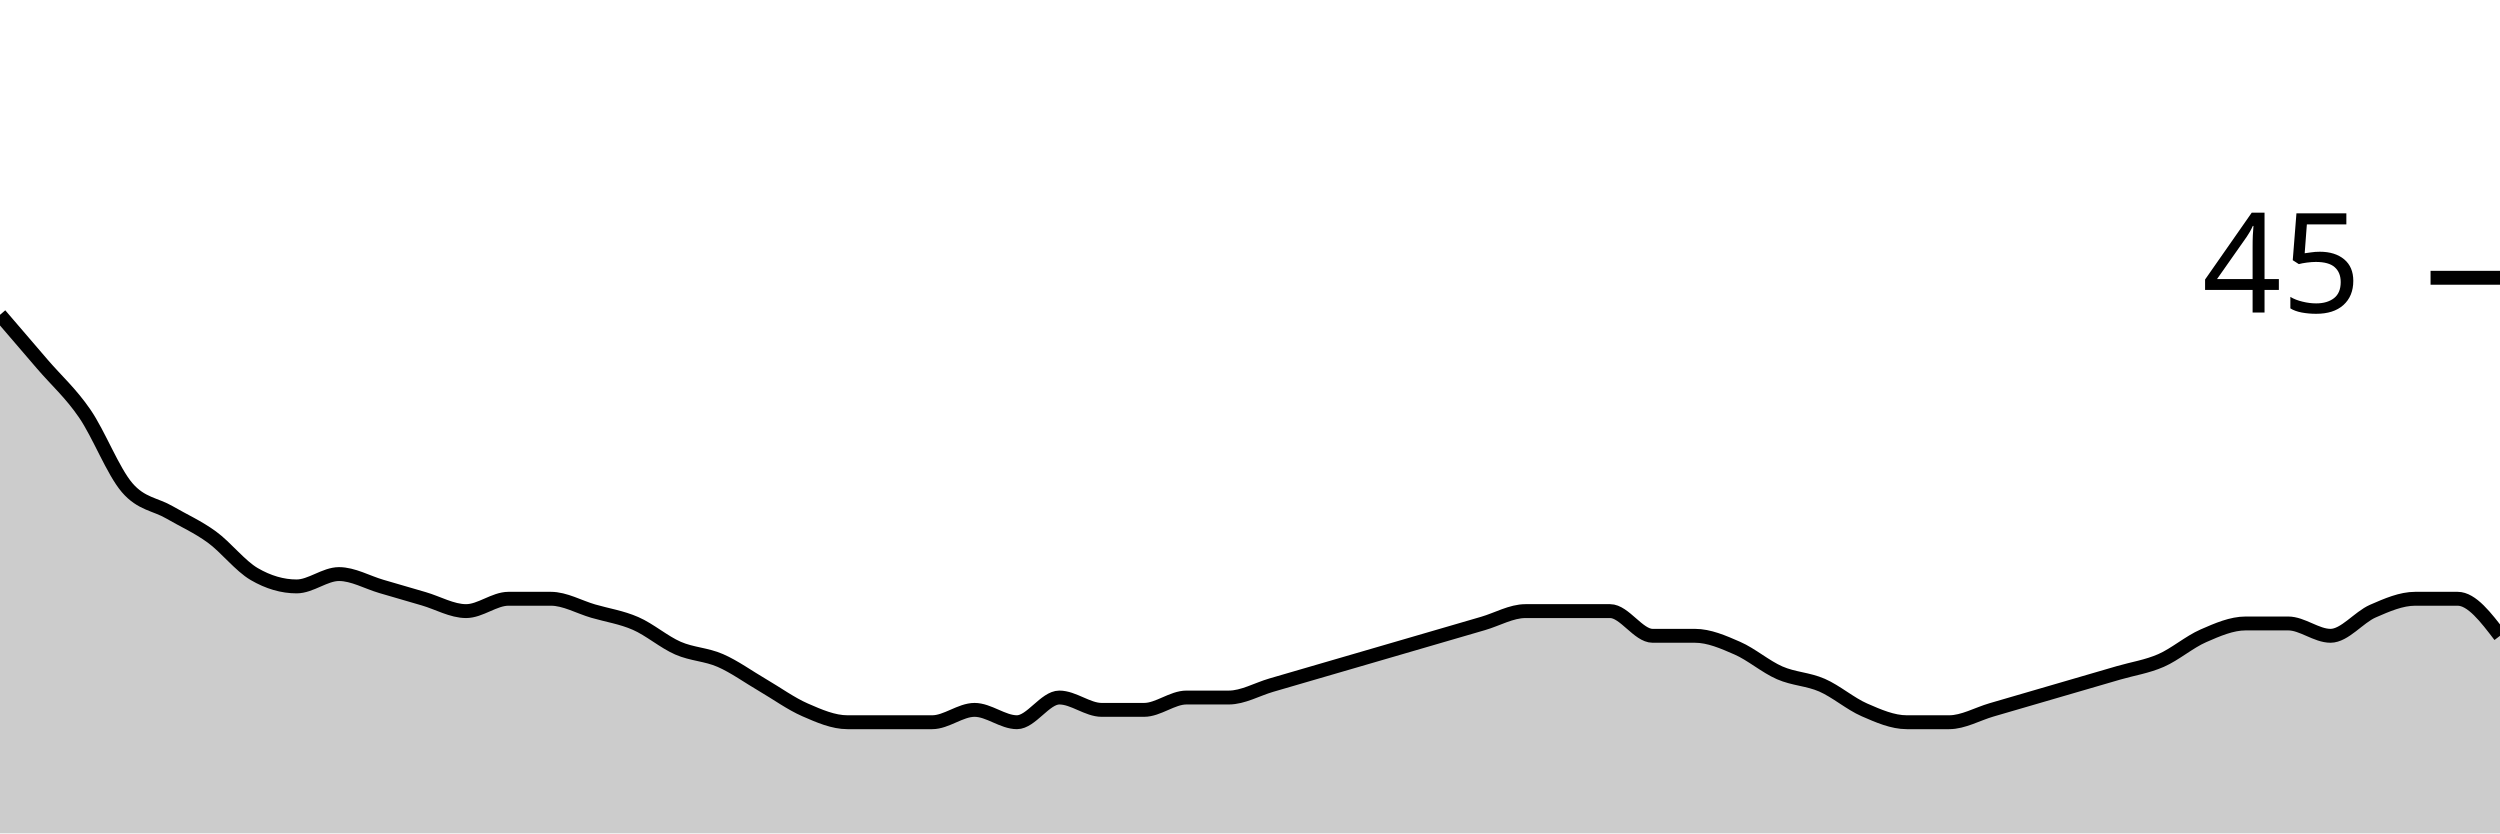
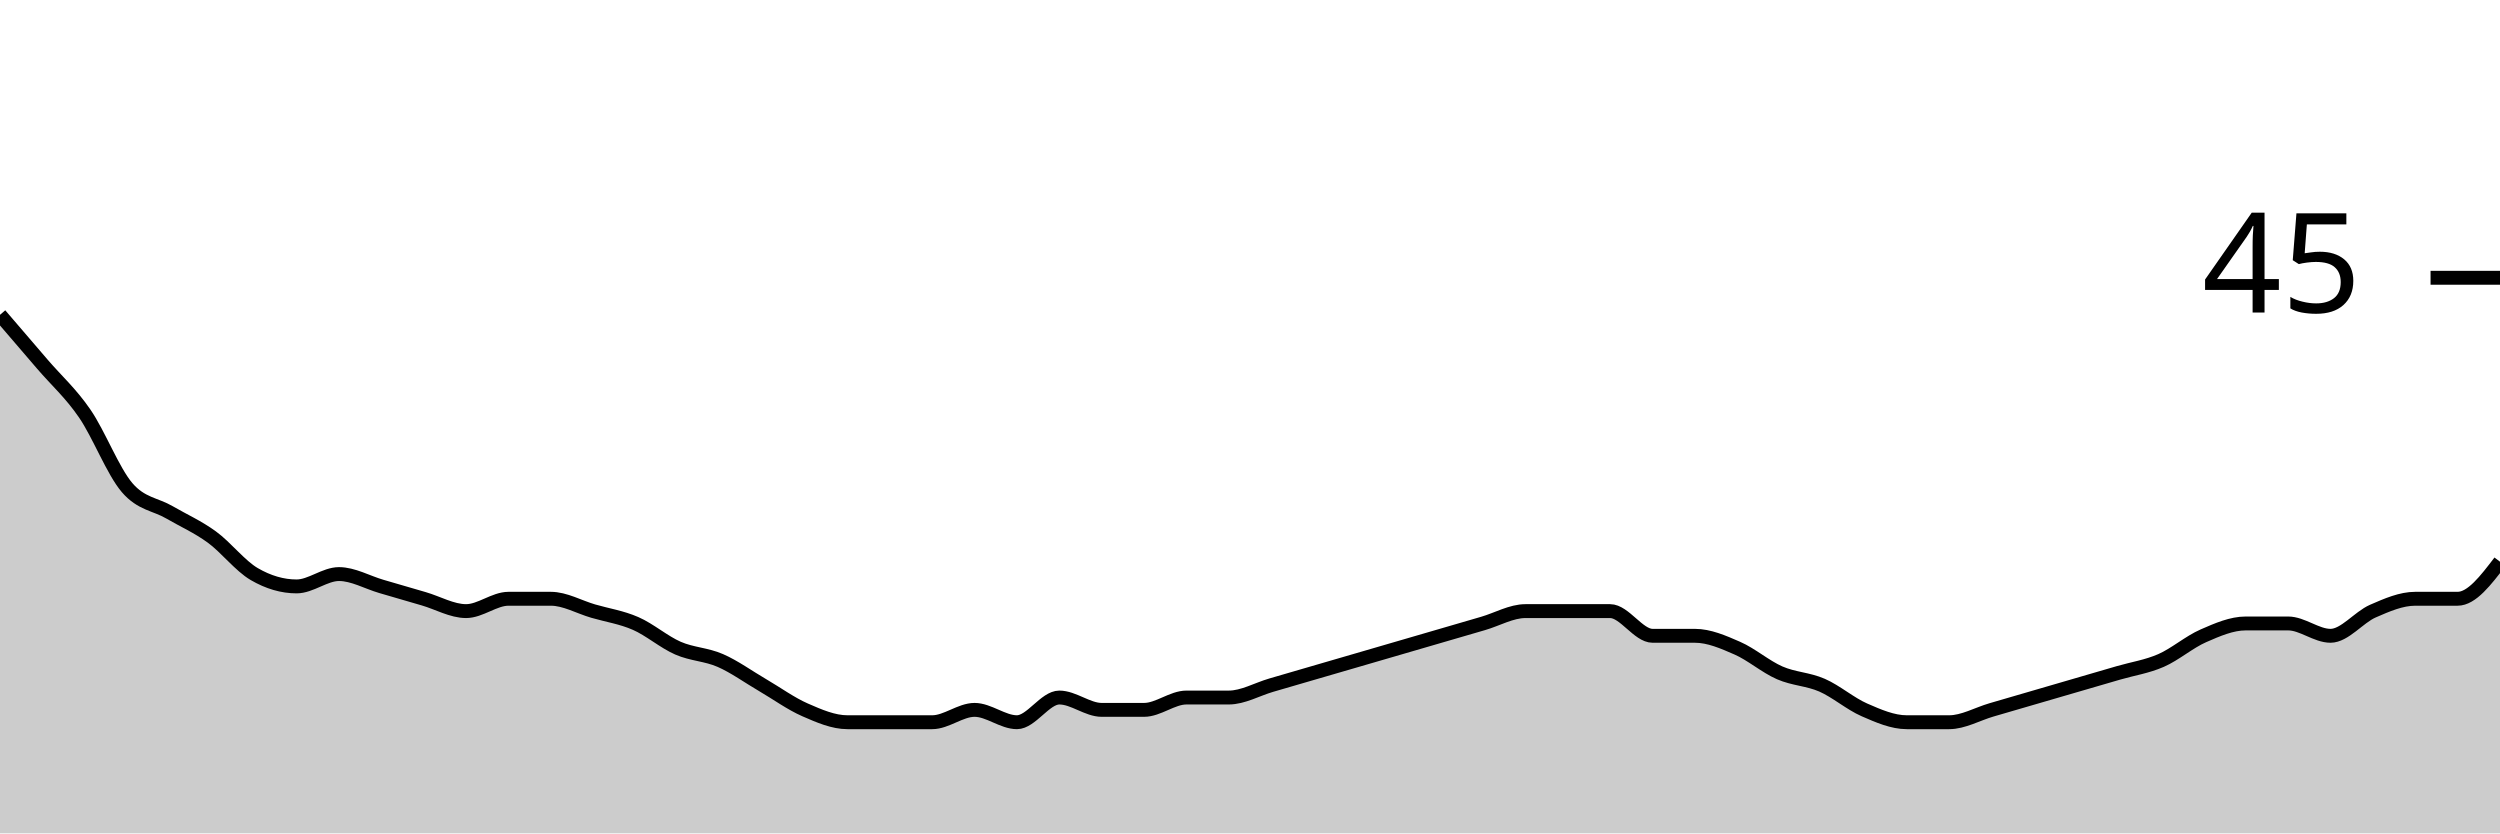
<svg xmlns="http://www.w3.org/2000/svg" viewBox="0 0 180 60">
  <g transform="translate(0,20)">
-     <path class="area" fill="rgba(0, 0, 0, 0.2)" d="M0,2.667C1.017,3.852,2.034,5.037,3.051,6.222C4.068,7.407,5.085,8.296,6.102,9.778C7.119,11.259,8.136,13.926,9.153,15.111C10.169,16.296,11.186,16.296,12.203,16.889C13.22,17.481,14.237,17.926,15.254,18.667C16.271,19.407,17.288,20.741,18.305,21.333C19.322,21.926,20.339,22.222,21.356,22.222C22.373,22.222,23.39,21.333,24.407,21.333C25.424,21.333,26.441,21.926,27.458,22.222C28.475,22.519,29.492,22.815,30.508,23.111C31.525,23.407,32.542,24,33.559,24C34.576,24,35.593,23.111,36.61,23.111C37.627,23.111,38.644,23.111,39.661,23.111C40.678,23.111,41.695,23.704,42.712,24C43.729,24.296,44.746,24.444,45.763,24.889C46.78,25.333,47.797,26.222,48.814,26.667C49.831,27.111,50.847,27.111,51.864,27.556C52.881,28,53.898,28.741,54.915,29.333C55.932,29.926,56.949,30.667,57.966,31.111C58.983,31.556,60,32,61.017,32C62.034,32,63.051,32,64.068,32C65.085,32,66.102,32,67.119,32C68.136,32,69.153,31.111,70.169,31.111C71.186,31.111,72.203,32,73.22,32C74.237,32,75.254,30.222,76.271,30.222C77.288,30.222,78.305,31.111,79.322,31.111C80.339,31.111,81.356,31.111,82.373,31.111C83.39,31.111,84.407,30.222,85.424,30.222C86.441,30.222,87.458,30.222,88.475,30.222C89.492,30.222,90.508,29.63,91.525,29.333C92.542,29.037,93.559,28.741,94.576,28.444C95.593,28.148,96.61,27.852,97.627,27.556C98.644,27.259,99.661,26.963,100.678,26.667C101.695,26.37,102.712,26.074,103.729,25.778C104.746,25.481,105.763,25.185,106.78,24.889C107.797,24.593,108.814,24,109.831,24C110.847,24,111.864,24,112.881,24C113.898,24,114.915,24,115.932,24C116.949,24,117.966,25.778,118.983,25.778C120,25.778,121.017,25.778,122.034,25.778C123.051,25.778,124.068,26.222,125.085,26.667C126.102,27.111,127.119,28,128.136,28.444C129.153,28.889,130.169,28.889,131.186,29.333C132.203,29.778,133.22,30.667,134.237,31.111C135.254,31.556,136.271,32,137.288,32C138.305,32,139.322,32,140.339,32C141.356,32,142.373,31.407,143.39,31.111C144.407,30.815,145.424,30.519,146.441,30.222C147.458,29.926,148.475,29.63,149.492,29.333C150.508,29.037,151.525,28.741,152.542,28.444C153.559,28.148,154.576,28,155.593,27.556C156.61,27.111,157.627,26.222,158.644,25.778C159.661,25.333,160.678,24.889,161.695,24.889C162.712,24.889,163.729,24.889,164.746,24.889C165.763,24.889,166.78,25.778,167.797,25.778C168.814,25.778,169.831,24.444,170.847,24C171.864,23.556,172.881,23.111,173.898,23.111C174.915,23.111,175.932,23.111,176.949,23.111C177.966,23.111,178.983,24.444,180,25.778L180,40C178.983,40,177.966,40,176.949,40C175.932,40,174.915,40,173.898,40C172.881,40,171.864,40,170.847,40C169.831,40,168.814,40,167.797,40C166.78,40,165.763,40,164.746,40C163.729,40,162.712,40,161.695,40C160.678,40,159.661,40,158.644,40C157.627,40,156.61,40,155.593,40C154.576,40,153.559,40,152.542,40C151.525,40,150.508,40,149.492,40C148.475,40,147.458,40,146.441,40C145.424,40,144.407,40,143.39,40C142.373,40,141.356,40,140.339,40C139.322,40,138.305,40,137.288,40C136.271,40,135.254,40,134.237,40C133.22,40,132.203,40,131.186,40C130.169,40,129.153,40,128.136,40C127.119,40,126.102,40,125.085,40C124.068,40,123.051,40,122.034,40C121.017,40,120,40,118.983,40C117.966,40,116.949,40,115.932,40C114.915,40,113.898,40,112.881,40C111.864,40,110.847,40,109.831,40C108.814,40,107.797,40,106.78,40C105.763,40,104.746,40,103.729,40C102.712,40,101.695,40,100.678,40C99.661,40,98.644,40,97.627,40C96.61,40,95.593,40,94.576,40C93.559,40,92.542,40,91.525,40C90.508,40,89.492,40,88.475,40C87.458,40,86.441,40,85.424,40C84.407,40,83.39,40,82.373,40C81.356,40,80.339,40,79.322,40C78.305,40,77.288,40,76.271,40C75.254,40,74.237,40,73.22,40C72.203,40,71.186,40,70.169,40C69.153,40,68.136,40,67.119,40C66.102,40,65.085,40,64.068,40C63.051,40,62.034,40,61.017,40C60,40,58.983,40,57.966,40C56.949,40,55.932,40,54.915,40C53.898,40,52.881,40,51.864,40C50.847,40,49.831,40,48.814,40C47.797,40,46.78,40,45.763,40C44.746,40,43.729,40,42.712,40C41.695,40,40.678,40,39.661,40C38.644,40,37.627,40,36.61,40C35.593,40,34.576,40,33.559,40C32.542,40,31.525,40,30.508,40C29.492,40,28.475,40,27.458,40C26.441,40,25.424,40,24.407,40C23.39,40,22.373,40,21.356,40C20.339,40,19.322,40,18.305,40C17.288,40,16.271,40,15.254,40C14.237,40,13.22,40,12.203,40C11.186,40,10.169,40,9.153,40C8.136,40,7.119,40,6.102,40C5.085,40,4.068,40,3.051,40C2.034,40,1.017,40,0,40Z" />
-     <path class="line" stroke="black" fill="none" d="M0,2.667C1.017,3.852,2.034,5.037,3.051,6.222C4.068,7.407,5.085,8.296,6.102,9.778C7.119,11.259,8.136,13.926,9.153,15.111C10.169,16.296,11.186,16.296,12.203,16.889C13.22,17.481,14.237,17.926,15.254,18.667C16.271,19.407,17.288,20.741,18.305,21.333C19.322,21.926,20.339,22.222,21.356,22.222C22.373,22.222,23.39,21.333,24.407,21.333C25.424,21.333,26.441,21.926,27.458,22.222C28.475,22.519,29.492,22.815,30.508,23.111C31.525,23.407,32.542,24,33.559,24C34.576,24,35.593,23.111,36.61,23.111C37.627,23.111,38.644,23.111,39.661,23.111C40.678,23.111,41.695,23.704,42.712,24C43.729,24.296,44.746,24.444,45.763,24.889C46.78,25.333,47.797,26.222,48.814,26.667C49.831,27.111,50.847,27.111,51.864,27.556C52.881,28,53.898,28.741,54.915,29.333C55.932,29.926,56.949,30.667,57.966,31.111C58.983,31.556,60,32,61.017,32C62.034,32,63.051,32,64.068,32C65.085,32,66.102,32,67.119,32C68.136,32,69.153,31.111,70.169,31.111C71.186,31.111,72.203,32,73.22,32C74.237,32,75.254,30.222,76.271,30.222C77.288,30.222,78.305,31.111,79.322,31.111C80.339,31.111,81.356,31.111,82.373,31.111C83.39,31.111,84.407,30.222,85.424,30.222C86.441,30.222,87.458,30.222,88.475,30.222C89.492,30.222,90.508,29.63,91.525,29.333C92.542,29.037,93.559,28.741,94.576,28.444C95.593,28.148,96.61,27.852,97.627,27.556C98.644,27.259,99.661,26.963,100.678,26.667C101.695,26.37,102.712,26.074,103.729,25.778C104.746,25.481,105.763,25.185,106.78,24.889C107.797,24.593,108.814,24,109.831,24C110.847,24,111.864,24,112.881,24C113.898,24,114.915,24,115.932,24C116.949,24,117.966,25.778,118.983,25.778C120,25.778,121.017,25.778,122.034,25.778C123.051,25.778,124.068,26.222,125.085,26.667C126.102,27.111,127.119,28,128.136,28.444C129.153,28.889,130.169,28.889,131.186,29.333C132.203,29.778,133.22,30.667,134.237,31.111C135.254,31.556,136.271,32,137.288,32C138.305,32,139.322,32,140.339,32C141.356,32,142.373,31.407,143.39,31.111C144.407,30.815,145.424,30.519,146.441,30.222C147.458,29.926,148.475,29.63,149.492,29.333C150.508,29.037,151.525,28.741,152.542,28.444C153.559,28.148,154.576,28,155.593,27.556C156.61,27.111,157.627,26.222,158.644,25.778C159.661,25.333,160.678,24.889,161.695,24.889C162.712,24.889,163.729,24.889,164.746,24.889C165.763,24.889,166.78,25.778,167.797,25.778C168.814,25.778,169.831,24.444,170.847,24C171.864,23.556,172.881,23.111,173.898,23.111C174.915,23.111,175.932,23.111,176.949,23.111C177.966,23.111,178.983,24.444,180,25.778" />
+     <path class="area" fill="rgba(0, 0, 0, 0.2)" d="M0,2.667C1.017,3.852,2.034,5.037,3.051,6.222C4.068,7.407,5.085,8.296,6.102,9.778C7.119,11.259,8.136,13.926,9.153,15.111C10.169,16.296,11.186,16.296,12.203,16.889C13.22,17.481,14.237,17.926,15.254,18.667C16.271,19.407,17.288,20.741,18.305,21.333C19.322,21.926,20.339,22.222,21.356,22.222C22.373,22.222,23.39,21.333,24.407,21.333C25.424,21.333,26.441,21.926,27.458,22.222C28.475,22.519,29.492,22.815,30.508,23.111C31.525,23.407,32.542,24,33.559,24C34.576,24,35.593,23.111,36.61,23.111C37.627,23.111,38.644,23.111,39.661,23.111C40.678,23.111,41.695,23.704,42.712,24C43.729,24.296,44.746,24.444,45.763,24.889C46.78,25.333,47.797,26.222,48.814,26.667C49.831,27.111,50.847,27.111,51.864,27.556C52.881,28,53.898,28.741,54.915,29.333C55.932,29.926,56.949,30.667,57.966,31.111C58.983,31.556,60,32,61.017,32C62.034,32,63.051,32,64.068,32C65.085,32,66.102,32,67.119,32C68.136,32,69.153,31.111,70.169,31.111C71.186,31.111,72.203,32,73.22,32C74.237,32,75.254,30.222,76.271,30.222C77.288,30.222,78.305,31.111,79.322,31.111C80.339,31.111,81.356,31.111,82.373,31.111C83.39,31.111,84.407,30.222,85.424,30.222C86.441,30.222,87.458,30.222,88.475,30.222C89.492,30.222,90.508,29.63,91.525,29.333C92.542,29.037,93.559,28.741,94.576,28.444C95.593,28.148,96.61,27.852,97.627,27.556C98.644,27.259,99.661,26.963,100.678,26.667C101.695,26.37,102.712,26.074,103.729,25.778C104.746,25.481,105.763,25.185,106.78,24.889C107.797,24.593,108.814,24,109.831,24C110.847,24,111.864,24,112.881,24C113.898,24,114.915,24,115.932,24C116.949,24,117.966,25.778,118.983,25.778C120,25.778,121.017,25.778,122.034,25.778C123.051,25.778,124.068,26.222,125.085,26.667C126.102,27.111,127.119,28,128.136,28.444C129.153,28.889,130.169,28.889,131.186,29.333C132.203,29.778,133.22,30.667,134.237,31.111C135.254,31.556,136.271,32,137.288,32C138.305,32,139.322,32,140.339,32C141.356,32,142.373,31.407,143.39,31.111C144.407,30.815,145.424,30.519,146.441,30.222C147.458,29.926,148.475,29.63,149.492,29.333C150.508,29.037,151.525,28.741,152.542,28.444C153.559,28.148,154.576,28,155.593,27.556C156.61,27.111,157.627,26.222,158.644,25.778C159.661,25.333,160.678,24.889,161.695,24.889C162.712,24.889,163.729,24.889,164.746,24.889C165.763,24.889,166.78,25.778,167.797,25.778C168.814,25.778,169.831,24.444,170.847,24C171.864,23.556,172.881,23.111,173.898,23.111C174.915,23.111,175.932,23.111,176.949,23.111C177.966,23.111,178.983,21.778,180,20.444L180,40C178.983,40,177.966,40,176.949,40C175.932,40,174.915,40,173.898,40C172.881,40,171.864,40,170.847,40C169.831,40,168.814,40,167.797,40C166.78,40,165.763,40,164.746,40C163.729,40,162.712,40,161.695,40C160.678,40,159.661,40,158.644,40C157.627,40,156.61,40,155.593,40C154.576,40,153.559,40,152.542,40C151.525,40,150.508,40,149.492,40C148.475,40,147.458,40,146.441,40C145.424,40,144.407,40,143.39,40C142.373,40,141.356,40,140.339,40C139.322,40,138.305,40,137.288,40C136.271,40,135.254,40,134.237,40C133.22,40,132.203,40,131.186,40C130.169,40,129.153,40,128.136,40C127.119,40,126.102,40,125.085,40C124.068,40,123.051,40,122.034,40C121.017,40,120,40,118.983,40C117.966,40,116.949,40,115.932,40C114.915,40,113.898,40,112.881,40C111.864,40,110.847,40,109.831,40C108.814,40,107.797,40,106.78,40C105.763,40,104.746,40,103.729,40C102.712,40,101.695,40,100.678,40C99.661,40,98.644,40,97.627,40C96.61,40,95.593,40,94.576,40C93.559,40,92.542,40,91.525,40C90.508,40,89.492,40,88.475,40C87.458,40,86.441,40,85.424,40C84.407,40,83.39,40,82.373,40C81.356,40,80.339,40,79.322,40C78.305,40,77.288,40,76.271,40C75.254,40,74.237,40,73.22,40C72.203,40,71.186,40,70.169,40C69.153,40,68.136,40,67.119,40C66.102,40,65.085,40,64.068,40C63.051,40,62.034,40,61.017,40C60,40,58.983,40,57.966,40C56.949,40,55.932,40,54.915,40C53.898,40,52.881,40,51.864,40C50.847,40,49.831,40,48.814,40C47.797,40,46.78,40,45.763,40C44.746,40,43.729,40,42.712,40C41.695,40,40.678,40,39.661,40C38.644,40,37.627,40,36.61,40C35.593,40,34.576,40,33.559,40C32.542,40,31.525,40,30.508,40C29.492,40,28.475,40,27.458,40C26.441,40,25.424,40,24.407,40C23.39,40,22.373,40,21.356,40C20.339,40,19.322,40,18.305,40C17.288,40,16.271,40,15.254,40C14.237,40,13.22,40,12.203,40C11.186,40,10.169,40,9.153,40C8.136,40,7.119,40,6.102,40C5.085,40,4.068,40,3.051,40C2.034,40,1.017,40,0,40Z" />
+     <path class="line" stroke="black" fill="none" d="M0,2.667C1.017,3.852,2.034,5.037,3.051,6.222C4.068,7.407,5.085,8.296,6.102,9.778C7.119,11.259,8.136,13.926,9.153,15.111C10.169,16.296,11.186,16.296,12.203,16.889C13.22,17.481,14.237,17.926,15.254,18.667C16.271,19.407,17.288,20.741,18.305,21.333C19.322,21.926,20.339,22.222,21.356,22.222C22.373,22.222,23.39,21.333,24.407,21.333C25.424,21.333,26.441,21.926,27.458,22.222C28.475,22.519,29.492,22.815,30.508,23.111C31.525,23.407,32.542,24,33.559,24C34.576,24,35.593,23.111,36.61,23.111C37.627,23.111,38.644,23.111,39.661,23.111C40.678,23.111,41.695,23.704,42.712,24C43.729,24.296,44.746,24.444,45.763,24.889C46.78,25.333,47.797,26.222,48.814,26.667C49.831,27.111,50.847,27.111,51.864,27.556C52.881,28,53.898,28.741,54.915,29.333C55.932,29.926,56.949,30.667,57.966,31.111C58.983,31.556,60,32,61.017,32C62.034,32,63.051,32,64.068,32C65.085,32,66.102,32,67.119,32C68.136,32,69.153,31.111,70.169,31.111C71.186,31.111,72.203,32,73.22,32C74.237,32,75.254,30.222,76.271,30.222C77.288,30.222,78.305,31.111,79.322,31.111C80.339,31.111,81.356,31.111,82.373,31.111C83.39,31.111,84.407,30.222,85.424,30.222C86.441,30.222,87.458,30.222,88.475,30.222C89.492,30.222,90.508,29.63,91.525,29.333C92.542,29.037,93.559,28.741,94.576,28.444C95.593,28.148,96.61,27.852,97.627,27.556C98.644,27.259,99.661,26.963,100.678,26.667C101.695,26.37,102.712,26.074,103.729,25.778C104.746,25.481,105.763,25.185,106.78,24.889C107.797,24.593,108.814,24,109.831,24C110.847,24,111.864,24,112.881,24C113.898,24,114.915,24,115.932,24C116.949,24,117.966,25.778,118.983,25.778C120,25.778,121.017,25.778,122.034,25.778C123.051,25.778,124.068,26.222,125.085,26.667C126.102,27.111,127.119,28,128.136,28.444C129.153,28.889,130.169,28.889,131.186,29.333C132.203,29.778,133.22,30.667,134.237,31.111C135.254,31.556,136.271,32,137.288,32C138.305,32,139.322,32,140.339,32C141.356,32,142.373,31.407,143.39,31.111C144.407,30.815,145.424,30.519,146.441,30.222C147.458,29.926,148.475,29.63,149.492,29.333C150.508,29.037,151.525,28.741,152.542,28.444C153.559,28.148,154.576,28,155.593,27.556C156.61,27.111,157.627,26.222,158.644,25.778C159.661,25.333,160.678,24.889,161.695,24.889C162.712,24.889,163.729,24.889,164.746,24.889C165.763,24.889,166.78,25.778,167.797,25.778C168.814,25.778,169.831,24.444,170.847,24C171.864,23.556,172.881,23.111,173.898,23.111C174.915,23.111,175.932,23.111,176.949,23.111C177.966,23.111,178.983,21.778,180,20.444" />
    <path class="axis-ceiling" stroke-width="1" stroke="black" fill="none" d="M175,0L180,0" />
    <text class="axis-ceiling-label" font-family="sans-serif" text-anchor="end" font-size="10px" x="170" y="2.5">45</text>
  </g>
</svg>
